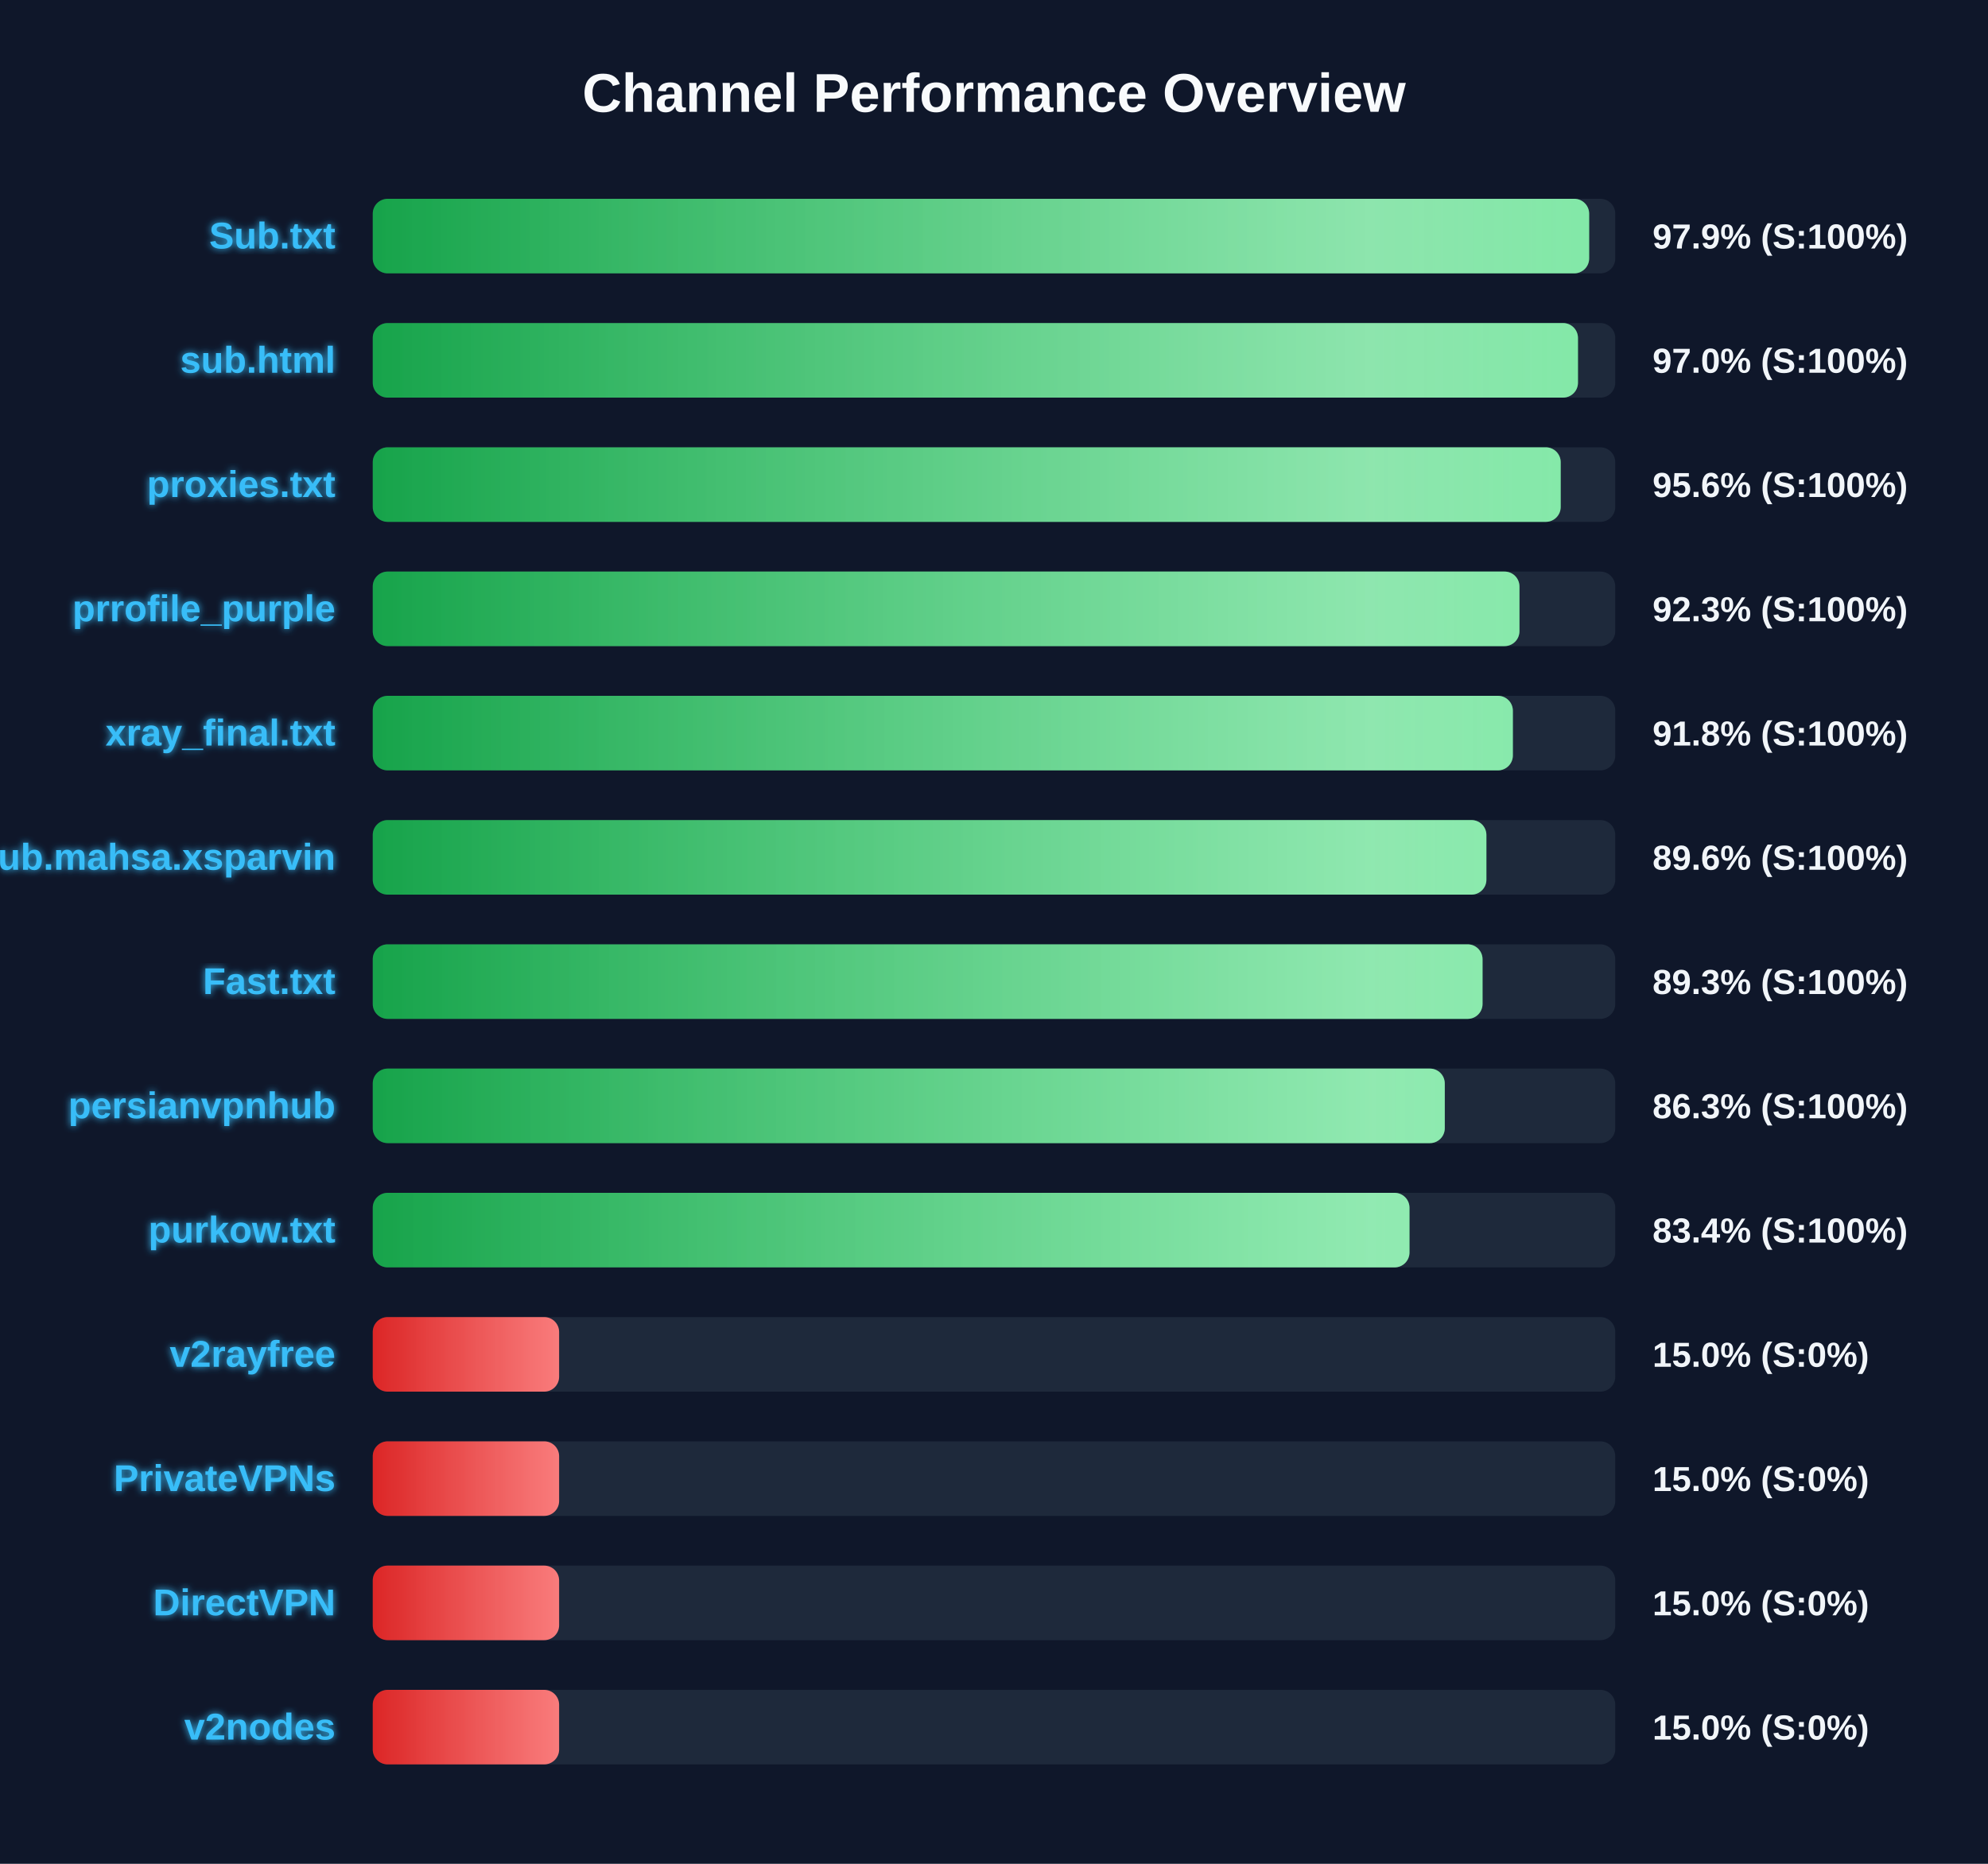
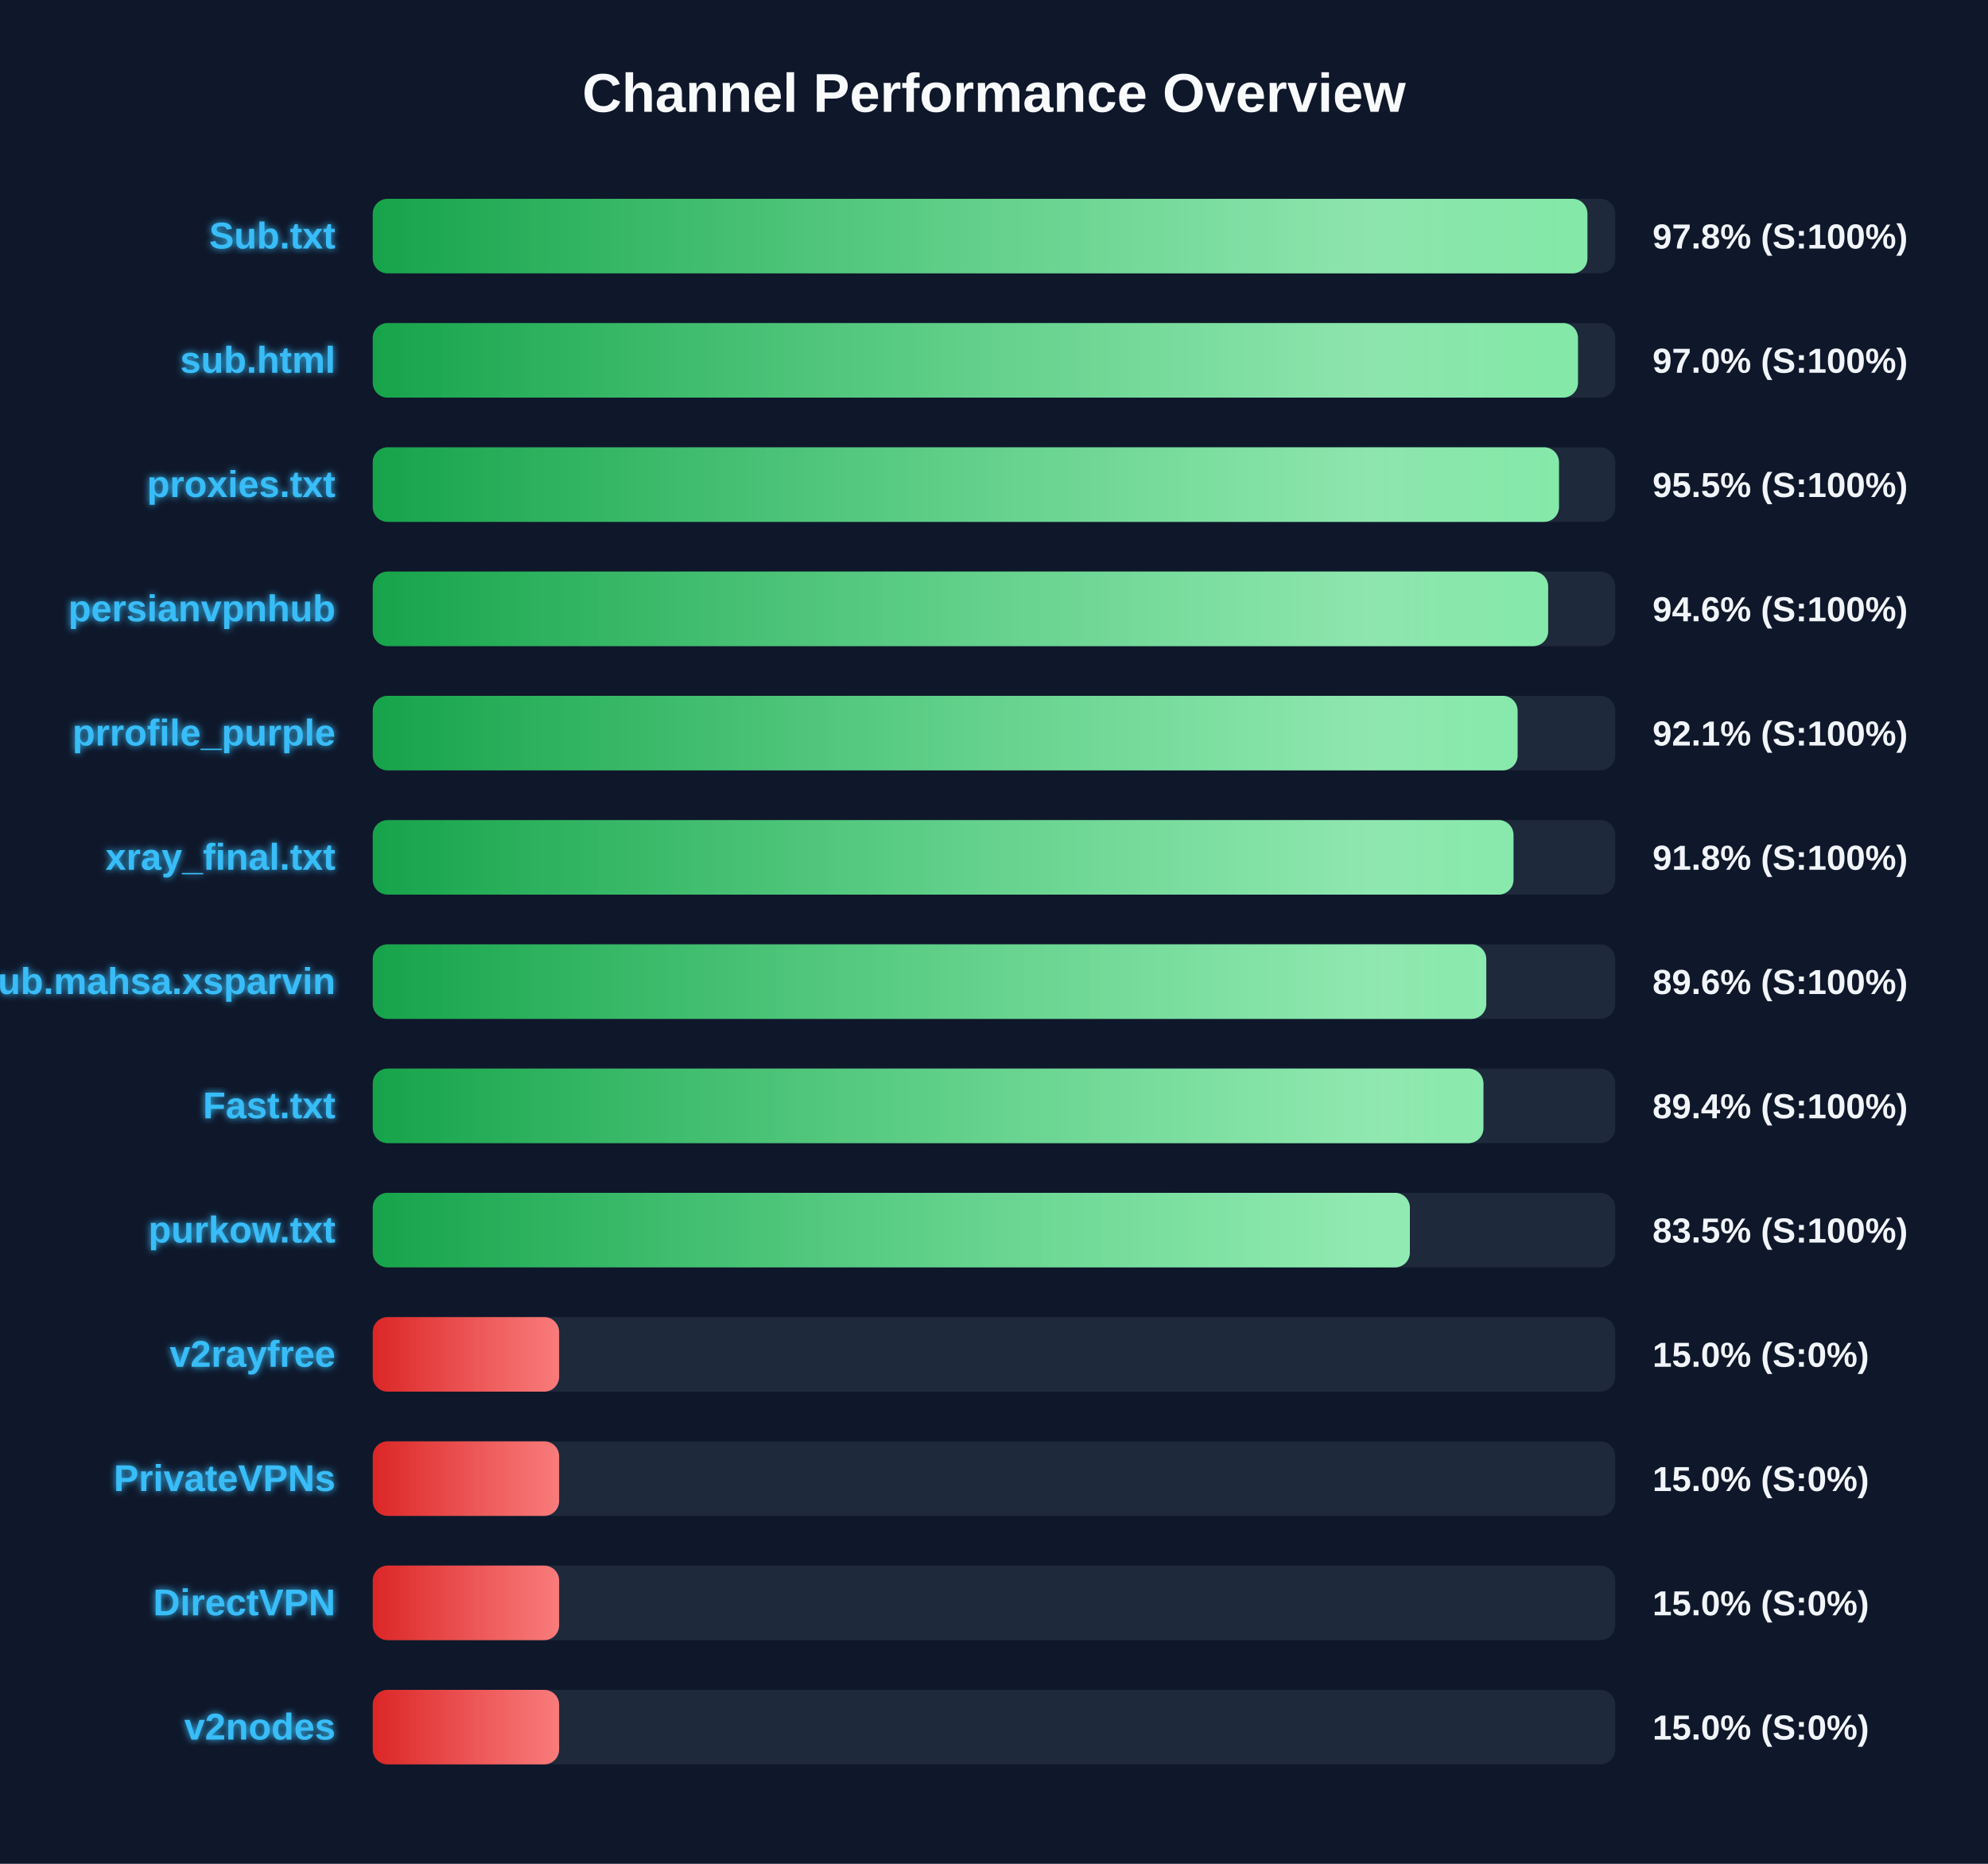
<svg xmlns="http://www.w3.org/2000/svg" width="800" height="750" version="1.1">
  <defs>
    <linearGradient id="grad-green" x1="0%" y1="0%" x2="100%" y2="0%">
      <stop offset="0%" stop-color="#16a34a" />
      <stop offset="100%" stop-color="#4ade80" />
    </linearGradient>
    <linearGradient id="grad-yellow" x1="0%" y1="0%" x2="100%" y2="0%">
      <stop offset="0%" stop-color="#ca8a04" />
      <stop offset="100%" stop-color="#fde047" />
    </linearGradient>
    <linearGradient id="grad-red" x1="0%" y1="0%" x2="100%" y2="0%">
      <stop offset="0%" stop-color="#dc2626" />
      <stop offset="100%" stop-color="#f87171" />
    </linearGradient>
    <linearGradient id="shimmer" x1="0%" y1="0%" x2="100%" y2="0%">
      <stop offset="0%" stop-color="rgba(255,255,255,0)" />
      <stop offset="50%" stop-color="rgba(255,255,255,0.4)" />
      <stop offset="100%" stop-color="rgba(255,255,255,0)" />
    </linearGradient>
    <filter id="glow" x="-20%" y="-20%" width="140%" height="140%">
      <feGaussianBlur stdDeviation="1.5" result="blur" />
      <feComposite in="SourceGraphic" in2="blur" operator="over" />
    </filter>
  </defs>
  <style>
        .bg-rect { fill: #0f172a; }
        .title { font: bold 22px 'Segoe UI', Arial, sans-serif; fill: #f8fafc; }
        .row { font: bold 15px 'Segoe UI', Arial, sans-serif; fill: #38bdf8; filter: url(#glow); }
        .score { font: bold 14px 'Segoe UI', Arial, sans-serif; fill: #f1f5f9; }
        @keyframes shimmer-anim {
            0% { transform: translateX(-100%); }
            100% { transform: translateX(200%); }
        }
        .shimmer-rect {
            animation: shimmer-anim 2.5s infinite linear;
        }
    </style>
  <rect width="100%" height="100%" class="bg-rect" />
  <text x="400" y="45" text-anchor="middle" class="title">Channel Performance Overview</text>
  <rect x="150" y="80" width="500" height="30" fill="#1e293b" rx="6" />
  <clipPath id="clip-0">
-     <rect x="150" y="80" width="489.5" height="30" rx="6" />
+     <rect x="150" y="80" width="488.8" height="30" rx="6" />
  </clipPath>
-   <rect x="150" y="80" width="489.5" height="30" fill="url(#grad-green)" rx="6" />
+   <rect x="150" y="80" width="488.8" height="30" fill="url(#grad-green)" rx="6" />
  <g clip-path="url(#clip-0)">
    <rect x="150" y="80" width="100%" height="30" fill="url(#shimmer)" class="shimmer-rect" />
  </g>
  <text x="135" y="100" text-anchor="end" class="row">Sub.txt</text>
-   <text x="665" y="100" text-anchor="start" class="score">97.9% (S:100%)</text>
+   <text x="665" y="100" text-anchor="start" class="score">97.8% (S:100%)</text>
  <rect x="150" y="130" width="500" height="30" fill="#1e293b" rx="6" />
  <clipPath id="clip-1">
    <rect x="150" y="130" width="485.0" height="30" rx="6" />
  </clipPath>
  <rect x="150" y="130" width="485.0" height="30" fill="url(#grad-green)" rx="6" />
  <g clip-path="url(#clip-1)">
    <rect x="150" y="130" width="100%" height="30" fill="url(#shimmer)" class="shimmer-rect" />
  </g>
  <text x="135" y="150" text-anchor="end" class="row">sub.html</text>
  <text x="665" y="150" text-anchor="start" class="score">97.0% (S:100%)</text>
  <rect x="150" y="180" width="500" height="30" fill="#1e293b" rx="6" />
  <clipPath id="clip-2">
-     <rect x="150" y="180" width="478.05" height="30" rx="6" />
+     <rect x="150" y="180" width="477.35" height="30" rx="6" />
  </clipPath>
-   <rect x="150" y="180" width="478.05" height="30" fill="url(#grad-green)" rx="6" />
+   <rect x="150" y="180" width="477.35" height="30" fill="url(#grad-green)" rx="6" />
  <g clip-path="url(#clip-2)">
    <rect x="150" y="180" width="100%" height="30" fill="url(#shimmer)" class="shimmer-rect" />
  </g>
  <text x="135" y="200" text-anchor="end" class="row">proxies.txt</text>
-   <text x="665" y="200" text-anchor="start" class="score">95.6% (S:100%)</text>
+   <text x="665" y="200" text-anchor="start" class="score">95.5% (S:100%)</text>
  <rect x="150" y="230" width="500" height="30" fill="#1e293b" rx="6" />
  <clipPath id="clip-3">
-     <rect x="150" y="230" width="461.45" height="30" rx="6" />
+     <rect x="150" y="230" width="473.0" height="30" rx="6" />
  </clipPath>
-   <rect x="150" y="230" width="461.45" height="30" fill="url(#grad-green)" rx="6" />
+   <rect x="150" y="230" width="473.0" height="30" fill="url(#grad-green)" rx="6" />
  <g clip-path="url(#clip-3)">
    <rect x="150" y="230" width="100%" height="30" fill="url(#shimmer)" class="shimmer-rect" />
  </g>
-   <text x="135" y="250" text-anchor="end" class="row">prrofile_purple</text>
-   <text x="665" y="250" text-anchor="start" class="score">92.3% (S:100%)</text>
+   <text x="135" y="250" text-anchor="end" class="row">persianvpnhub</text>
+   <text x="665" y="250" text-anchor="start" class="score">94.6% (S:100%)</text>
  <rect x="150" y="280" width="500" height="30" fill="#1e293b" rx="6" />
  <clipPath id="clip-4">
-     <rect x="150" y="280" width="458.8" height="30" rx="6" />
+     <rect x="150" y="280" width="460.7" height="30" rx="6" />
  </clipPath>
-   <rect x="150" y="280" width="458.8" height="30" fill="url(#grad-green)" rx="6" />
+   <rect x="150" y="280" width="460.7" height="30" fill="url(#grad-green)" rx="6" />
  <g clip-path="url(#clip-4)">
    <rect x="150" y="280" width="100%" height="30" fill="url(#shimmer)" class="shimmer-rect" />
  </g>
-   <text x="135" y="300" text-anchor="end" class="row">xray_final.txt</text>
-   <text x="665" y="300" text-anchor="start" class="score">91.8% (S:100%)</text>
+   <text x="135" y="300" text-anchor="end" class="row">prrofile_purple</text>
+   <text x="665" y="300" text-anchor="start" class="score">92.1% (S:100%)</text>
  <rect x="150" y="330" width="500" height="30" fill="#1e293b" rx="6" />
  <clipPath id="clip-5">
-     <rect x="150" y="330" width="448.15" height="30" rx="6" />
+     <rect x="150" y="330" width="459.05" height="30" rx="6" />
  </clipPath>
-   <rect x="150" y="330" width="448.15" height="30" fill="url(#grad-green)" rx="6" />
+   <rect x="150" y="330" width="459.05" height="30" fill="url(#grad-green)" rx="6" />
  <g clip-path="url(#clip-5)">
    <rect x="150" y="330" width="100%" height="30" fill="url(#shimmer)" class="shimmer-rect" />
  </g>
-   <text x="135" y="350" text-anchor="end" class="row">Sub.mahsa.xsparvin</text>
-   <text x="665" y="350" text-anchor="start" class="score">89.6% (S:100%)</text>
+   <text x="135" y="350" text-anchor="end" class="row">xray_final.txt</text>
+   <text x="665" y="350" text-anchor="start" class="score">91.8% (S:100%)</text>
  <rect x="150" y="380" width="500" height="30" fill="#1e293b" rx="6" />
  <clipPath id="clip-6">
-     <rect x="150" y="380" width="446.6" height="30" rx="6" />
+     <rect x="150" y="380" width="448.1" height="30" rx="6" />
  </clipPath>
-   <rect x="150" y="380" width="446.6" height="30" fill="url(#grad-green)" rx="6" />
+   <rect x="150" y="380" width="448.1" height="30" fill="url(#grad-green)" rx="6" />
  <g clip-path="url(#clip-6)">
    <rect x="150" y="380" width="100%" height="30" fill="url(#shimmer)" class="shimmer-rect" />
  </g>
-   <text x="135" y="400" text-anchor="end" class="row">Fast.txt</text>
-   <text x="665" y="400" text-anchor="start" class="score">89.3% (S:100%)</text>
+   <text x="135" y="400" text-anchor="end" class="row">Sub.mahsa.xsparvin</text>
+   <text x="665" y="400" text-anchor="start" class="score">89.6% (S:100%)</text>
  <rect x="150" y="430" width="500" height="30" fill="#1e293b" rx="6" />
  <clipPath id="clip-7">
-     <rect x="150" y="430" width="431.4" height="30" rx="6" />
+     <rect x="150" y="430" width="446.95" height="30" rx="6" />
  </clipPath>
-   <rect x="150" y="430" width="431.4" height="30" fill="url(#grad-green)" rx="6" />
+   <rect x="150" y="430" width="446.95" height="30" fill="url(#grad-green)" rx="6" />
  <g clip-path="url(#clip-7)">
    <rect x="150" y="430" width="100%" height="30" fill="url(#shimmer)" class="shimmer-rect" />
  </g>
-   <text x="135" y="450" text-anchor="end" class="row">persianvpnhub</text>
-   <text x="665" y="450" text-anchor="start" class="score">86.3% (S:100%)</text>
+   <text x="135" y="450" text-anchor="end" class="row">Fast.txt</text>
+   <text x="665" y="450" text-anchor="start" class="score">89.4% (S:100%)</text>
  <rect x="150" y="480" width="500" height="30" fill="#1e293b" rx="6" />
  <clipPath id="clip-8">
-     <rect x="150" y="480" width="417.2" height="30" rx="6" />
+     <rect x="150" y="480" width="417.35" height="30" rx="6" />
  </clipPath>
-   <rect x="150" y="480" width="417.2" height="30" fill="url(#grad-green)" rx="6" />
+   <rect x="150" y="480" width="417.35" height="30" fill="url(#grad-green)" rx="6" />
  <g clip-path="url(#clip-8)">
    <rect x="150" y="480" width="100%" height="30" fill="url(#shimmer)" class="shimmer-rect" />
  </g>
  <text x="135" y="500" text-anchor="end" class="row">purkow.txt</text>
-   <text x="665" y="500" text-anchor="start" class="score">83.4% (S:100%)</text>
+   <text x="665" y="500" text-anchor="start" class="score">83.5% (S:100%)</text>
  <rect x="150" y="530" width="500" height="30" fill="#1e293b" rx="6" />
  <clipPath id="clip-9">
    <rect x="150" y="530" width="75.0" height="30" rx="6" />
  </clipPath>
  <rect x="150" y="530" width="75.0" height="30" fill="url(#grad-red)" rx="6" />
  <g clip-path="url(#clip-9)">
    <rect x="150" y="530" width="100%" height="30" fill="url(#shimmer)" class="shimmer-rect" />
  </g>
  <text x="135" y="550" text-anchor="end" class="row">v2rayfree</text>
  <text x="665" y="550" text-anchor="start" class="score">15.0% (S:0%)</text>
  <rect x="150" y="580" width="500" height="30" fill="#1e293b" rx="6" />
  <clipPath id="clip-10">
    <rect x="150" y="580" width="75.0" height="30" rx="6" />
  </clipPath>
  <rect x="150" y="580" width="75.0" height="30" fill="url(#grad-red)" rx="6" />
  <g clip-path="url(#clip-10)">
    <rect x="150" y="580" width="100%" height="30" fill="url(#shimmer)" class="shimmer-rect" />
  </g>
  <text x="135" y="600" text-anchor="end" class="row">PrivateVPNs</text>
  <text x="665" y="600" text-anchor="start" class="score">15.0% (S:0%)</text>
  <rect x="150" y="630" width="500" height="30" fill="#1e293b" rx="6" />
  <clipPath id="clip-11">
    <rect x="150" y="630" width="75.0" height="30" rx="6" />
  </clipPath>
  <rect x="150" y="630" width="75.0" height="30" fill="url(#grad-red)" rx="6" />
  <g clip-path="url(#clip-11)">
    <rect x="150" y="630" width="100%" height="30" fill="url(#shimmer)" class="shimmer-rect" />
  </g>
  <text x="135" y="650" text-anchor="end" class="row">DirectVPN</text>
  <text x="665" y="650" text-anchor="start" class="score">15.0% (S:0%)</text>
  <rect x="150" y="680" width="500" height="30" fill="#1e293b" rx="6" />
  <clipPath id="clip-12">
    <rect x="150" y="680" width="75.0" height="30" rx="6" />
  </clipPath>
  <rect x="150" y="680" width="75.0" height="30" fill="url(#grad-red)" rx="6" />
  <g clip-path="url(#clip-12)">
    <rect x="150" y="680" width="100%" height="30" fill="url(#shimmer)" class="shimmer-rect" />
  </g>
  <text x="135" y="700" text-anchor="end" class="row">v2nodes</text>
  <text x="665" y="700" text-anchor="start" class="score">15.0% (S:0%)</text>
</svg>
